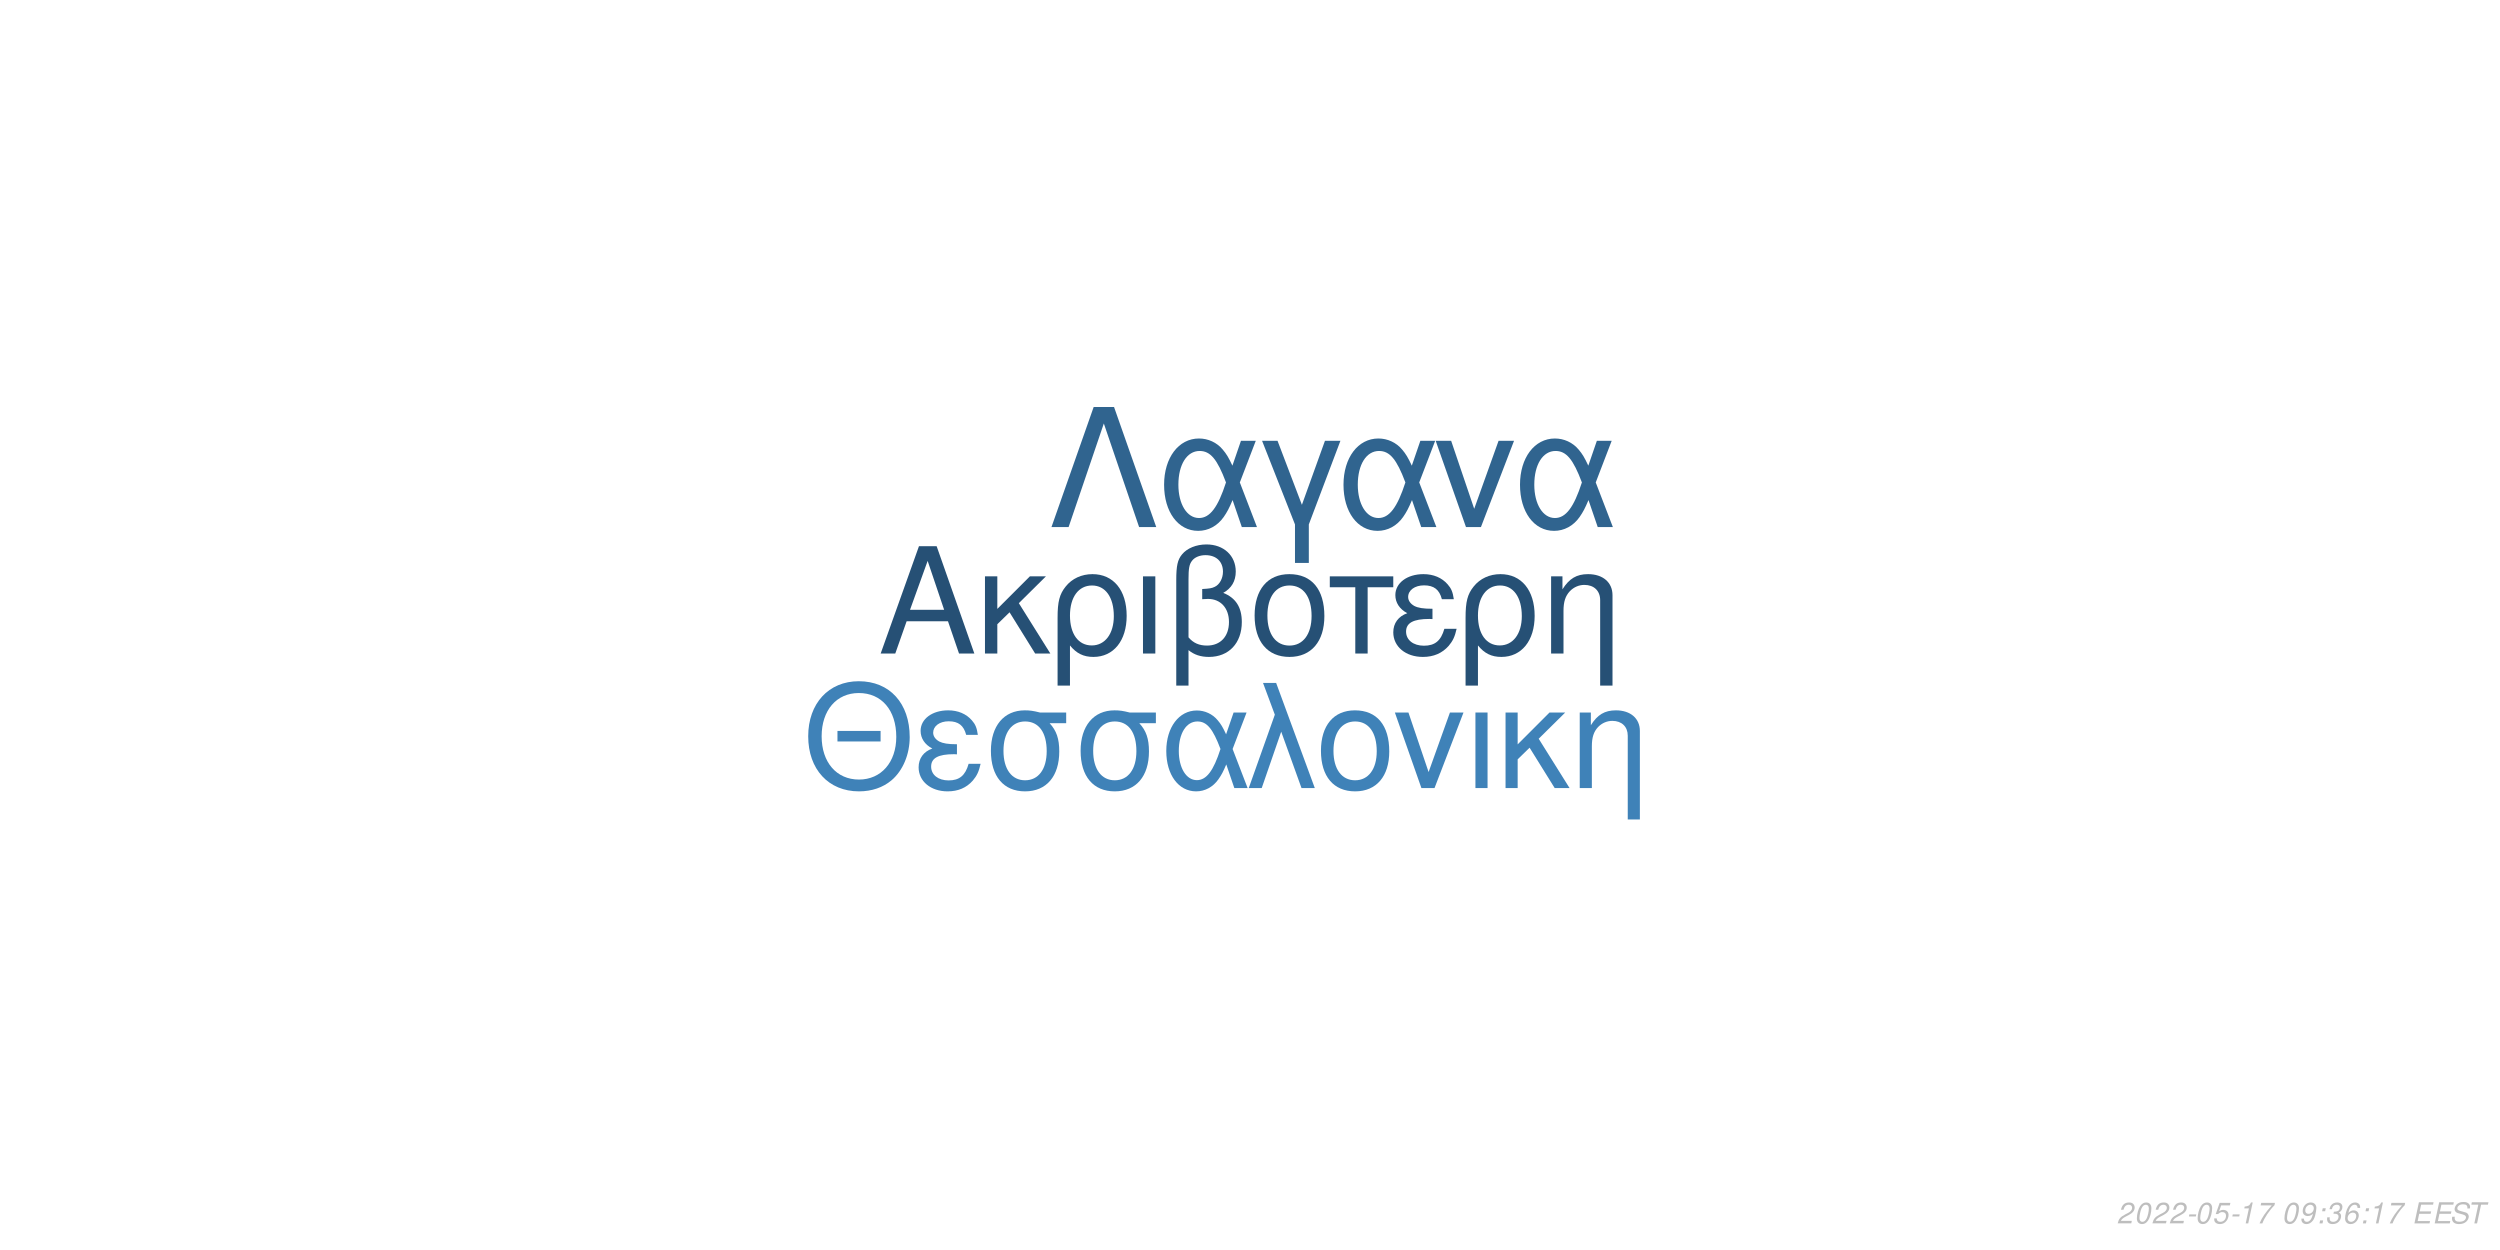
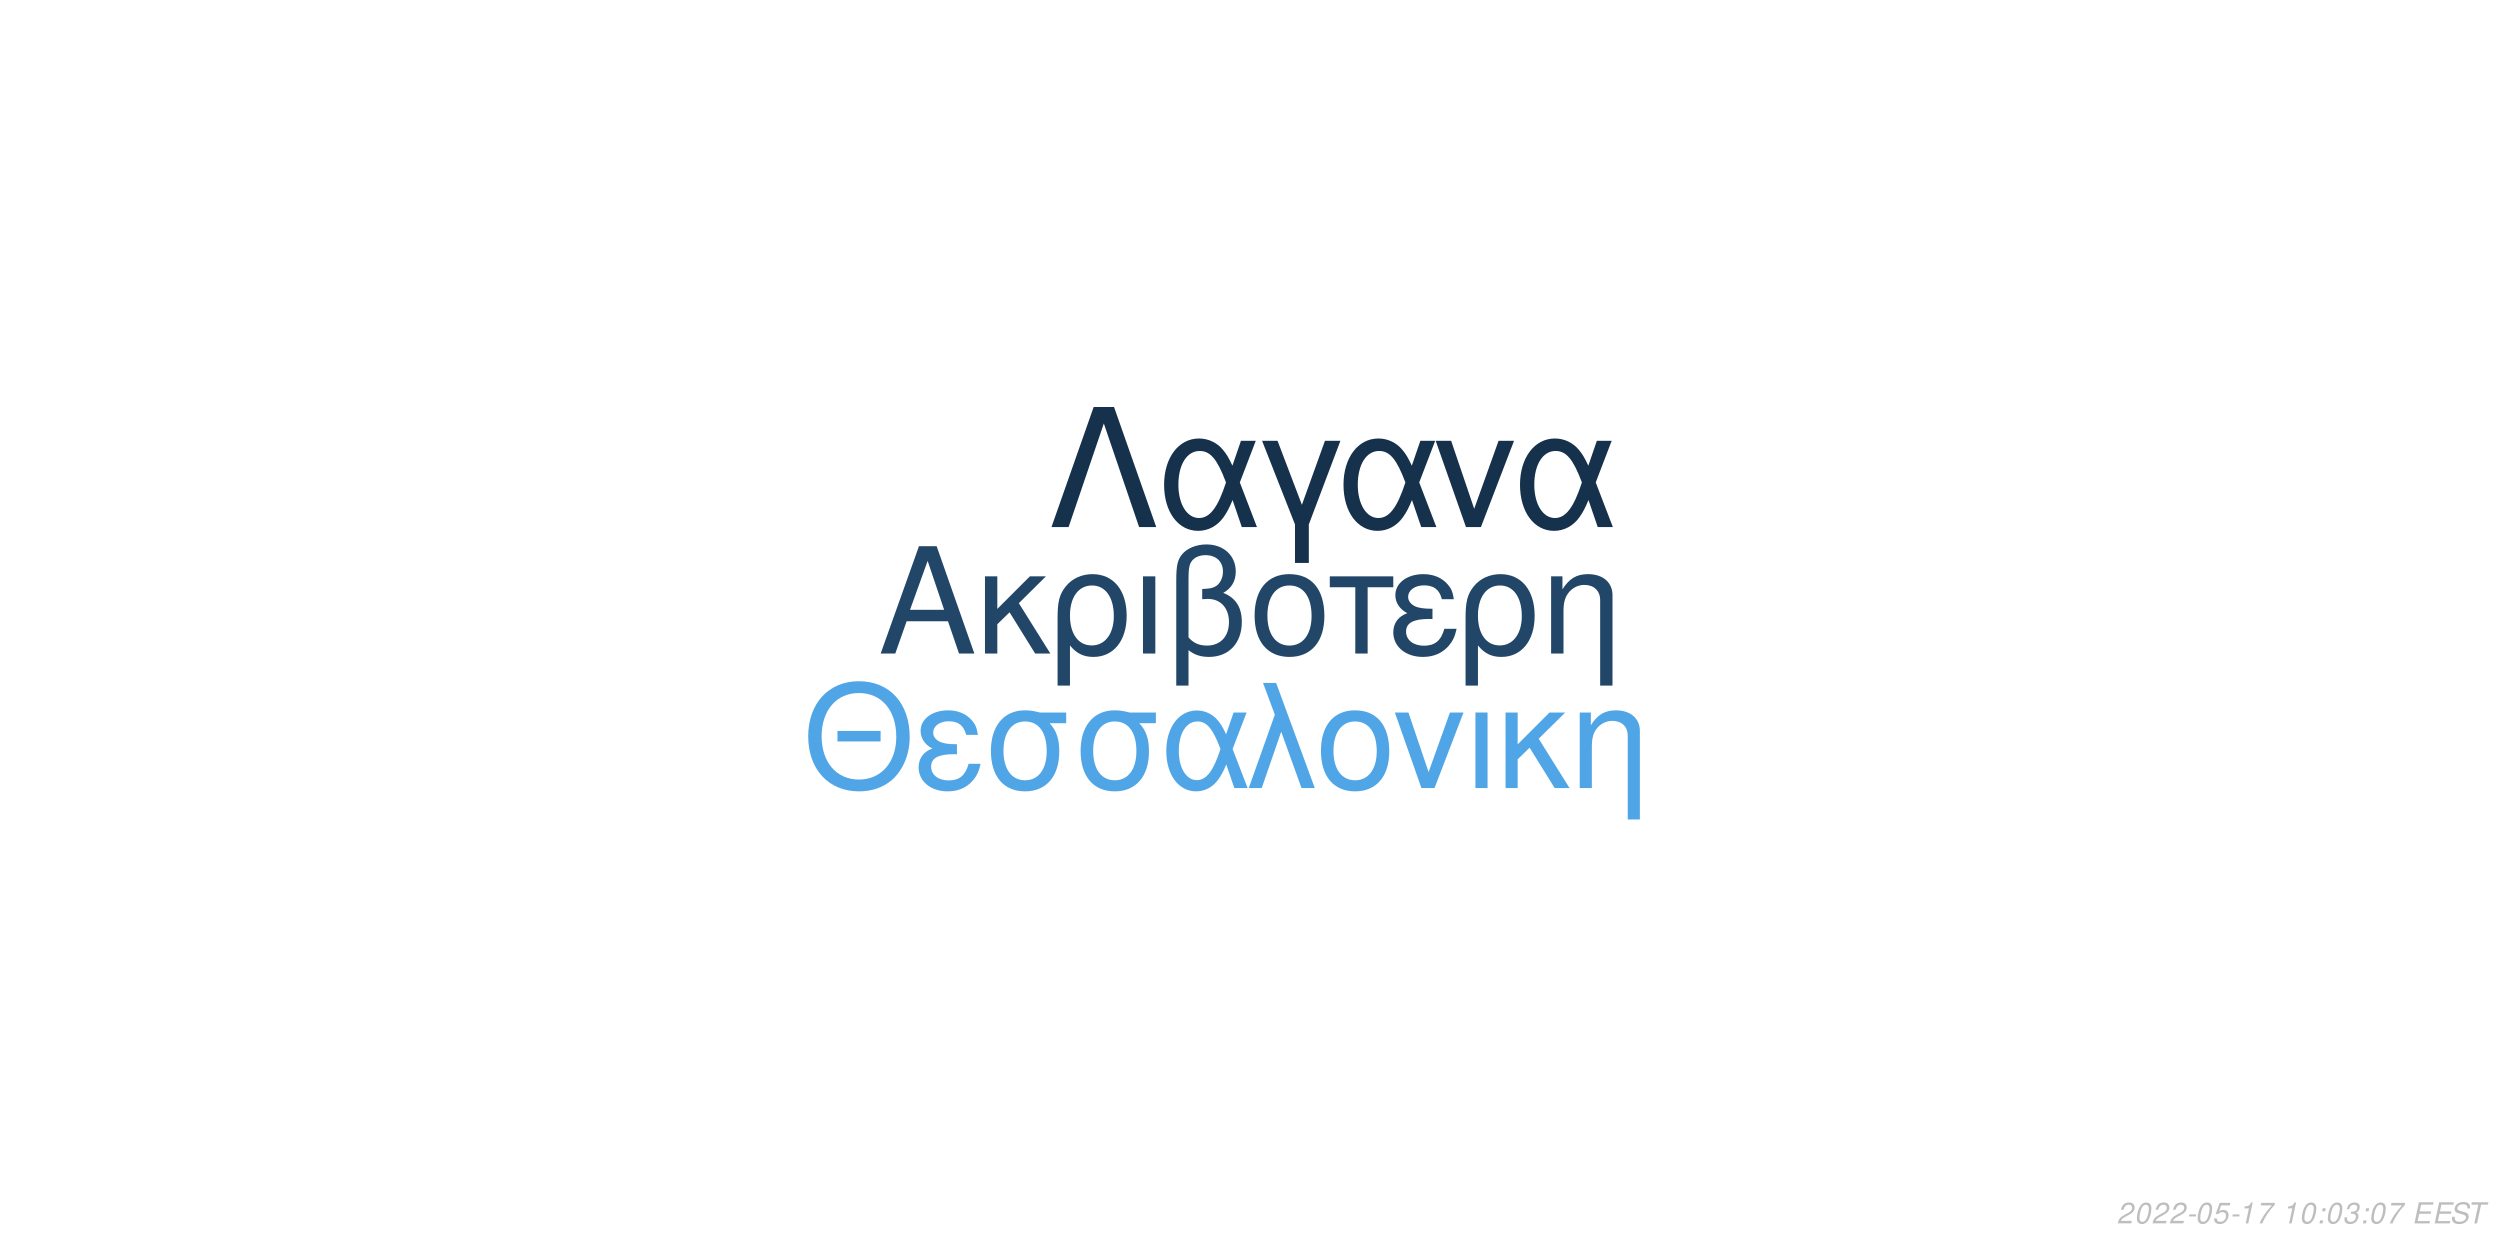
<svg xmlns="http://www.w3.org/2000/svg" xmlns:xlink="http://www.w3.org/1999/xlink" width="864pt" height="432pt" viewBox="0 0 864 432" version="1.1">
  <defs>
    <g>
      <symbol overflow="visible" id="glyph0-0">
        <path style="stroke:none;" d="" />
      </symbol>
      <symbol overflow="visible" id="glyph0-1">
        <path style="stroke:none;" d="M 24.125 -11.141 L 27.938 0 L 33.234 0 L 20.203 -37.094 L 14.094 -37.094 L 0.859 0 L 5.906 0 L 9.828 -11.141 Z M 22.797 -15.109 L 11 -15.109 L 17.094 -32.016 Z M 22.797 -15.109 " />
      </symbol>
      <symbol overflow="visible" id="glyph0-2">
        <path style="stroke:none;" d="M 7.172 -15.422 L 7.172 -26.672 L 2.906 -26.672 L 2.906 0 L 7.172 0 L 7.172 -10.125 L 11.406 -14.25 L 20.25 0 L 25.5 0 L 14.609 -17.406 L 23.969 -26.672 L 18.422 -26.672 Z M 7.172 -15.422 " />
      </symbol>
      <symbol overflow="visible" id="glyph0-3">
        <path style="stroke:none;" d="M 3 11.094 L 7.281 11.094 L 7.281 -2.797 C 9.516 -0.047 11.953 1.172 15.375 1.172 C 22.344 1.172 26.875 -4.422 26.875 -13.031 C 26.875 -21.891 22.297 -27.438 15.062 -27.438 C 11.297 -27.438 7.984 -25.906 5.797 -23.156 C 3.672 -20.516 3 -17.969 3 -12.359 Z M 14.906 -23.516 C 19.547 -23.516 22.438 -19.438 22.438 -12.922 C 22.438 -6.812 19.391 -2.797 14.812 -2.797 C 10.172 -2.797 7.281 -6.766 7.281 -13.125 C 7.281 -19.484 10.234 -23.516 14.906 -23.516 Z M 14.906 -23.516 " />
      </symbol>
      <symbol overflow="visible" id="glyph0-4">
        <path style="stroke:none;" d="M 3.516 0 L 7.781 0 L 7.781 -26.672 L 3.516 -26.672 Z M 3.516 0 " />
      </symbol>
      <symbol overflow="visible" id="glyph0-5">
        <path style="stroke:none;" d="M 4.016 11.094 L 8.25 11.094 L 8.25 -1.172 C 10.172 0.406 12.422 1.172 15.312 1.172 C 22.188 1.172 26.672 -3.609 26.672 -10.891 C 26.672 -15.984 24.578 -19.234 20.25 -20.969 C 23.109 -22.547 24.578 -25.031 24.578 -28.344 C 24.578 -33.844 20.406 -37.703 14.453 -37.703 C 10.938 -37.703 7.734 -36.391 6 -34.25 C 4.484 -32.422 4.016 -30.328 4.016 -25.391 Z M 8.25 -25.656 C 8.25 -29.359 8.5 -30.844 9.469 -32.062 C 10.375 -33.281 12.156 -34 14.094 -34 C 17.812 -34 20.156 -31.812 20.156 -28.297 C 20.156 -25.953 18.984 -23.812 17.297 -23.047 C 16.281 -22.547 15.469 -22.438 12.984 -22.297 L 12.984 -18.781 C 13.734 -18.828 14.344 -18.875 14.969 -18.875 C 19.344 -18.875 22.234 -15.719 22.234 -10.891 C 22.234 -5.906 19.281 -2.75 14.656 -2.75 C 11.953 -2.75 9.922 -3.609 8.25 -5.594 Z M 8.25 -25.656 " />
      </symbol>
      <symbol overflow="visible" id="glyph0-6">
        <path style="stroke:none;" d="M 14.094 -27.438 C 6.562 -27.438 2.094 -22.094 2.094 -13.125 C 2.094 -4.125 6.562 1.172 14.141 1.172 C 21.672 1.172 26.203 -4.172 26.203 -12.922 C 26.203 -22.188 21.828 -27.438 14.094 -27.438 Z M 14.141 -23.516 C 18.938 -23.516 21.781 -19.594 21.781 -12.984 C 21.781 -6.672 18.828 -2.75 14.141 -2.75 C 9.422 -2.75 6.516 -6.672 6.516 -13.125 C 6.516 -19.594 9.422 -23.516 14.141 -23.516 Z M 14.141 -23.516 " />
      </symbol>
      <symbol overflow="visible" id="glyph0-7">
        <path style="stroke:none;" d="M 7.891 0 L 12.156 0 L 12.156 -22.906 L 21.016 -22.906 L 21.016 -26.672 L -0.922 -26.672 L -0.922 -22.906 L 7.891 -22.906 Z M 7.891 0 " />
      </symbol>
      <symbol overflow="visible" id="glyph0-8">
        <path style="stroke:none;" d="M 14.562 -15.469 C 11.344 -15.469 9.562 -15.781 8.297 -16.438 C 6.922 -17.203 6.156 -18.328 6.156 -19.547 C 6.156 -21.891 8.453 -23.562 11.656 -23.562 C 15.062 -23.562 16.953 -22.094 17.812 -18.781 L 21.938 -18.781 C 21.578 -21.266 21.062 -22.5 19.797 -23.922 C 17.812 -26.203 14.906 -27.438 11.453 -27.438 C 5.797 -27.438 1.734 -24.375 1.734 -20.203 C 1.734 -17.609 3.156 -15.375 5.859 -13.938 C 2.797 -12.875 1.016 -10.484 1.016 -7.328 C 1.016 -2.391 5.297 1.172 11.25 1.172 C 14.969 1.172 17.906 -0.109 20.156 -2.641 C 21.578 -4.328 22.297 -5.797 22.906 -8.547 L 18.672 -8.547 C 17.5 -4.422 15.422 -2.703 11.609 -2.703 C 7.938 -2.703 5.438 -4.688 5.438 -7.578 C 5.438 -10.578 7.938 -11.953 13.484 -11.953 C 13.641 -11.953 14.094 -11.953 14.562 -11.906 Z M 14.562 -15.469 " />
      </symbol>
      <symbol overflow="visible" id="glyph0-9">
        <path style="stroke:none;" d="M 3.562 -26.672 L 3.562 0 L 7.844 0 L 7.844 -14.703 C 7.844 -17.906 8.5 -19.891 10.031 -21.531 C 11.406 -22.953 13.188 -23.719 15.062 -23.719 C 18.375 -23.719 20.516 -21.672 20.516 -18.469 L 20.516 11.094 L 24.781 11.094 L 24.781 -20.156 C 24.781 -24.578 21.469 -27.438 16.328 -27.438 C 12.359 -27.438 9.828 -25.906 7.484 -22.188 L 7.484 -26.672 Z M 3.562 -26.672 " />
      </symbol>
      <symbol overflow="visible" id="glyph1-0">
        <path style="stroke:none;" d="" />
      </symbol>
      <symbol overflow="visible" id="glyph1-1">
        <path style="stroke:none;" d="M 26.859 -19.734 L 11.953 -19.734 L 11.953 -16.094 L 26.859 -16.094 Z M 19.328 -36.922 C 8.922 -36.922 1.844 -29.25 1.844 -17.891 C 1.844 -6.484 8.875 1.141 19.391 1.141 C 23.812 1.141 27.703 -0.203 30.641 -2.688 C 34.578 -6.031 36.922 -11.656 36.922 -17.594 C 36.922 -29.297 30 -36.922 19.328 -36.922 Z M 19.328 -32.844 C 27.203 -32.844 32.281 -26.906 32.281 -17.688 C 32.281 -8.922 27.062 -2.938 19.391 -2.938 C 11.609 -2.938 6.484 -8.922 6.484 -17.891 C 6.484 -26.859 11.609 -32.844 19.328 -32.844 Z M 19.328 -32.844 " />
      </symbol>
      <symbol overflow="visible" id="glyph1-2">
        <path style="stroke:none;" d="M 14.25 -15.141 C 11.109 -15.141 9.375 -15.453 8.125 -16.094 C 6.781 -16.844 6.031 -17.938 6.031 -19.141 C 6.031 -21.422 8.266 -23.078 11.406 -23.078 C 14.75 -23.078 16.594 -21.625 17.438 -18.391 L 21.469 -18.391 C 21.125 -20.828 20.625 -22.031 19.391 -23.422 C 17.438 -25.656 14.594 -26.859 11.219 -26.859 C 5.688 -26.859 1.688 -23.875 1.688 -19.781 C 1.688 -17.234 3.094 -15.047 5.734 -13.656 C 2.734 -12.609 1 -10.266 1 -7.172 C 1 -2.344 5.188 1.141 11.016 1.141 C 14.656 1.141 17.547 -0.094 19.734 -2.594 C 21.125 -4.234 21.828 -5.688 22.422 -8.375 L 18.281 -8.375 C 17.141 -4.328 15.094 -2.641 11.359 -2.641 C 7.766 -2.641 5.328 -4.578 5.328 -7.422 C 5.328 -10.359 7.766 -11.703 13.203 -11.703 C 13.359 -11.703 13.797 -11.703 14.25 -11.656 Z M 14.25 -15.141 " />
      </symbol>
      <symbol overflow="visible" id="glyph1-3">
        <path style="stroke:none;" d="M 29 -26.109 L 19.938 -26.109 C 17.594 -26.703 16.438 -26.859 14.703 -26.859 C 7.469 -26.859 2.984 -21.469 2.984 -12.859 C 2.984 -4.031 7.375 1.141 14.797 1.141 C 22.172 1.141 26.609 -4.078 26.609 -12.656 C 26.609 -17.047 25.656 -19.828 23.266 -22.422 L 29 -22.422 Z M 14.797 -23.016 C 19.531 -23.016 22.266 -19.234 22.266 -12.75 C 22.266 -6.531 19.438 -2.688 14.797 -2.688 C 10.172 -2.688 7.328 -6.531 7.328 -12.859 C 7.328 -19.188 10.172 -23.016 14.797 -23.016 Z M 14.797 -23.016 " />
      </symbol>
      <symbol overflow="visible" id="glyph1-4">
        <path style="stroke:none;" d="M 29.344 -26.109 L 24.859 -26.109 L 22.266 -18.578 C 21.125 -21.031 20.484 -22.125 19.328 -23.469 C 17.547 -25.609 14.906 -26.812 12.156 -26.812 C 5.984 -26.812 1.594 -20.984 1.594 -12.812 C 1.594 -4.578 5.828 1.141 11.906 1.141 C 14.953 1.141 17.734 -0.344 19.625 -3.047 C 20.672 -4.531 21.281 -5.688 22.328 -8.172 L 25.109 0 L 29.703 0 L 24.516 -13.5 Z M 20.328 -13.5 C 17.891 -5.922 15.453 -2.734 12.156 -2.734 C 8.516 -2.734 5.922 -6.922 5.922 -12.812 C 5.922 -18.938 8.516 -23.016 12.359 -23.016 C 15.594 -23.016 17.688 -20.531 20.328 -13.5 Z M 20.328 -13.5 " />
      </symbol>
      <symbol overflow="visible" id="glyph1-5">
        <path style="stroke:none;" d="M 1.094 0 L 5.578 0 L 12.312 -19.484 L 19.328 0 L 23.922 0 L 10.562 -36.328 L 6.031 -36.328 L 10.109 -25.359 Z M 1.094 0 " />
      </symbol>
      <symbol overflow="visible" id="glyph1-6">
        <path style="stroke:none;" d="M 13.797 -26.859 C 6.422 -26.859 2.047 -21.625 2.047 -12.859 C 2.047 -4.031 6.422 1.141 13.859 1.141 C 21.234 1.141 25.656 -4.078 25.656 -12.656 C 25.656 -21.719 21.375 -26.859 13.797 -26.859 Z M 13.859 -23.016 C 18.531 -23.016 21.328 -19.188 21.328 -12.703 C 21.328 -6.531 18.438 -2.688 13.859 -2.688 C 9.219 -2.688 6.375 -6.531 6.375 -12.859 C 6.375 -19.188 9.219 -23.016 13.859 -23.016 Z M 13.859 -23.016 " />
      </symbol>
      <symbol overflow="visible" id="glyph1-7">
        <path style="stroke:none;" d="M 14.297 0 L 24.312 -26.109 L 19.625 -26.109 L 12.25 -5.531 L 5.281 -26.109 L 0.594 -26.109 L 9.766 0 Z M 14.297 0 " />
      </symbol>
      <symbol overflow="visible" id="glyph1-8">
        <path style="stroke:none;" d="M 3.438 0 L 7.625 0 L 7.625 -26.109 L 3.438 -26.109 Z M 3.438 0 " />
      </symbol>
      <symbol overflow="visible" id="glyph1-9">
        <path style="stroke:none;" d="M 7.031 -15.094 L 7.031 -26.109 L 2.844 -26.109 L 2.844 0 L 7.031 0 L 7.031 -9.922 L 11.156 -13.953 L 19.828 0 L 24.969 0 L 14.297 -17.047 L 23.469 -26.109 L 18.031 -26.109 Z M 7.031 -15.094 " />
      </symbol>
      <symbol overflow="visible" id="glyph1-10">
        <path style="stroke:none;" d="M 3.484 -26.109 L 3.484 0 L 7.672 0 L 7.672 -14.406 C 7.672 -17.547 8.328 -19.484 9.812 -21.078 C 11.156 -22.469 12.906 -23.219 14.75 -23.219 C 17.984 -23.219 20.078 -21.234 20.078 -18.094 L 20.078 10.859 L 24.266 10.859 L 24.266 -19.734 C 24.266 -24.062 21.031 -26.859 16 -26.859 C 12.109 -26.859 9.609 -25.359 7.328 -21.719 L 7.328 -26.109 Z M 3.484 -26.109 " />
      </symbol>
      <symbol overflow="visible" id="glyph2-0">
        <path style="stroke:none;" d="" />
      </symbol>
      <symbol overflow="visible" id="glyph2-1">
        <path style="stroke:none;" d="M 22.531 -41.484 L 15.484 -41.484 L 0.906 0 L 6.828 0 L 19 -35.797 L 31.188 0 L 37.109 0 Z M 22.531 -41.484 " />
      </symbol>
      <symbol overflow="visible" id="glyph2-2">
        <path style="stroke:none;" d="M 33.516 -29.812 L 28.391 -29.812 L 25.438 -21.219 C 24.125 -24.016 23.391 -25.266 22.078 -26.797 C 20.031 -29.25 17.016 -30.609 13.891 -30.609 C 6.828 -30.609 1.828 -23.953 1.828 -14.625 C 1.828 -5.234 6.656 1.312 13.594 1.312 C 17.078 1.312 20.266 -0.391 22.422 -3.469 C 23.609 -5.172 24.297 -6.484 25.5 -9.328 L 28.688 0 L 33.922 0 L 28 -15.422 Z M 23.219 -15.422 C 20.422 -6.766 17.641 -3.125 13.891 -3.125 C 9.734 -3.125 6.766 -7.906 6.766 -14.625 C 6.766 -21.625 9.734 -26.297 14.109 -26.297 C 17.812 -26.297 20.203 -23.453 23.219 -15.422 Z M 23.219 -15.422 " />
      </symbol>
      <symbol overflow="visible" id="glyph2-3">
        <path style="stroke:none;" d="M 12.062 12.406 L 16.844 12.406 L 16.844 -0.906 L 27.766 -29.812 L 22.422 -29.812 L 14.453 -7.688 L 6.031 -29.812 L 0.688 -29.812 L 12.062 -0.906 Z M 12.062 12.406 " />
      </symbol>
      <symbol overflow="visible" id="glyph2-4">
        <path style="stroke:none;" d="M 16.328 0 L 27.766 -29.812 L 22.422 -29.812 L 14 -6.312 L 6.031 -29.812 L 0.688 -29.812 L 11.156 0 Z M 16.328 0 " />
      </symbol>
      <symbol overflow="visible" id="glyph3-0">
        <path style="stroke:none;" d="" />
      </symbol>
      <symbol overflow="visible" id="glyph3-1">
        <path style="stroke:none;" d="M 5.234 -0.875 L 1.469 -0.875 C 1.641 -1.375 2.203 -1.891 3.109 -2.344 L 4.234 -2.938 C 5.562 -3.625 6.219 -4.469 6.219 -5.484 C 6.219 -5.938 6.062 -6.359 5.797 -6.656 C 5.469 -7.047 4.984 -7.234 4.312 -7.234 C 2.766 -7.234 1.891 -6.453 1.484 -4.734 L 2.375 -4.734 C 2.484 -5.188 2.609 -5.484 2.797 -5.75 C 3.094 -6.203 3.609 -6.453 4.188 -6.453 C 4.891 -6.453 5.344 -6.031 5.344 -5.375 C 5.344 -4.703 4.859 -4.094 4.016 -3.656 L 2.984 -3.125 C 1.234 -2.188 0.797 -1.656 0.344 -0.016 L 5.047 -0.016 Z M 5.234 -0.875 " />
      </symbol>
      <symbol overflow="visible" id="glyph3-2">
        <path style="stroke:none;" d="M 4.203 -7.234 C 3.375 -7.234 2.688 -6.812 2.125 -5.984 C 1.484 -5.047 0.984 -3.188 0.984 -1.734 C 0.984 -1.109 1.172 -0.562 1.484 -0.266 C 1.797 0.047 2.281 0.234 2.766 0.234 C 3.625 0.234 4.281 -0.156 4.859 -1.016 C 5.516 -1.953 6 -3.797 6 -5.266 C 6 -6.5 5.328 -7.234 4.203 -7.234 Z M 4.094 -6.453 C 4.734 -6.453 5.125 -5.984 5.125 -5.156 C 5.125 -4.203 4.781 -2.625 4.406 -1.812 C 3.984 -0.938 3.516 -0.547 2.875 -0.547 C 2.25 -0.547 1.875 -1.031 1.875 -1.828 C 1.875 -2.797 2.203 -4.344 2.594 -5.203 C 2.984 -6.047 3.453 -6.453 4.094 -6.453 Z M 4.094 -6.453 " />
      </symbol>
      <symbol overflow="visible" id="glyph3-3">
        <path style="stroke:none;" d="M 3.516 -3.125 L 1.125 -3.125 L 0.969 -2.406 L 3.359 -2.406 Z M 3.516 -3.125 " />
      </symbol>
      <symbol overflow="visible" id="glyph3-4">
        <path style="stroke:none;" d="M 6.297 -7.094 L 2.594 -7.094 L 1.234 -3.234 L 2.047 -3.234 C 2.656 -3.766 2.938 -3.906 3.531 -3.906 C 4.328 -3.906 4.797 -3.453 4.797 -2.688 C 4.797 -1.438 3.969 -0.547 2.828 -0.547 C 2.031 -0.547 1.609 -0.938 1.578 -1.734 L 0.703 -1.734 L 0.703 -1.516 C 0.703 -0.938 0.844 -0.547 1.188 -0.266 C 1.562 0.062 2.078 0.234 2.703 0.234 C 3.656 0.234 4.391 -0.156 4.984 -0.922 C 5.422 -1.5 5.672 -2.234 5.672 -2.953 C 5.672 -4 4.938 -4.672 3.812 -4.672 C 3.328 -4.672 2.906 -4.547 2.406 -4.234 L 3.109 -6.219 L 6.109 -6.219 Z M 6.297 -7.094 " />
      </symbol>
      <symbol overflow="visible" id="glyph3-5">
        <path style="stroke:none;" d="M 3.703 -5.188 L 2.594 0 L 3.469 0 L 5.016 -7.234 L 4.438 -7.234 C 3.906 -6.156 3.688 -6.016 2.234 -5.812 L 2.109 -5.188 Z M 3.703 -5.188 " />
      </symbol>
      <symbol overflow="visible" id="glyph3-6">
        <path style="stroke:none;" d="M 6.703 -7.094 L 1.953 -7.094 L 1.766 -6.219 L 5.594 -6.219 C 3.344 -3.688 2.266 -2.109 1.375 0 L 2.344 0 C 3.031 -1.906 4.828 -4.594 6.547 -6.281 Z M 6.703 -7.094 " />
      </symbol>
      <symbol overflow="visible" id="glyph3-7">
        <path style="stroke:none;" d="" />
      </symbol>
      <symbol overflow="visible" id="glyph3-8">
-         <path style="stroke:none;" d="M 0.844 -1.656 C 0.844 -1.547 0.844 -1.438 0.844 -1.375 C 0.844 -0.406 1.531 0.234 2.578 0.234 C 3.203 0.234 3.766 0.016 4.297 -0.438 C 4.938 -1 5.312 -1.656 5.594 -2.719 C 5.844 -3.672 6.016 -4.766 6.016 -5.375 C 6.016 -5.844 5.844 -6.328 5.547 -6.656 C 5.203 -7.031 4.703 -7.234 4.062 -7.234 C 2.516 -7.234 1.297 -5.938 1.297 -4.266 C 1.297 -3.203 1.984 -2.547 3.047 -2.547 C 3.484 -2.547 3.953 -2.672 4.281 -2.891 C 4.406 -2.984 4.547 -3.078 4.828 -3.344 C 4.438 -1.484 3.703 -0.547 2.703 -0.547 C 2.109 -0.547 1.719 -0.938 1.719 -1.547 L 1.719 -1.656 Z M 3.953 -6.453 C 4.625 -6.453 5.141 -5.953 5.141 -5.281 C 5.141 -4.188 4.312 -3.312 3.297 -3.312 C 2.594 -3.312 2.172 -3.734 2.172 -4.453 C 2.172 -5.562 2.984 -6.453 3.953 -6.453 Z M 3.953 -6.453 " />
+         <path style="stroke:none;" d="M 2.359 -1.031 L 1.312 -1.031 L 1.094 0 L 2.141 0 Z M 3.266 -5.234 L 2.219 -5.234 L 2 -4.203 L 3.047 -4.203 Z M 3.266 -5.234 " />
      </symbol>
      <symbol overflow="visible" id="glyph3-9">
-         <path style="stroke:none;" d="M 2.359 -1.031 L 1.312 -1.031 L 1.094 0 L 2.141 0 Z M 3.266 -5.234 L 2.219 -5.234 L 2 -4.203 L 3.047 -4.203 Z M 3.266 -5.234 " />
+         <path style="stroke:none;" d="M 2.922 -3.312 C 3.125 -3.344 3.234 -3.344 3.375 -3.344 C 4.203 -3.344 4.688 -3 4.688 -2.406 C 4.688 -1.312 3.906 -0.547 2.781 -0.547 C 2.047 -0.547 1.594 -0.938 1.594 -1.562 C 1.594 -1.719 1.609 -1.844 1.656 -2.094 L 0.766 -2.094 C 0.734 -1.797 0.719 -1.641 0.719 -1.469 C 0.719 -0.375 1.406 0.234 2.641 0.234 C 3.547 0.234 4.297 -0.078 4.812 -0.656 C 5.266 -1.156 5.562 -1.875 5.562 -2.547 C 5.562 -3.125 5.344 -3.453 4.797 -3.734 C 5.641 -4.234 6.016 -4.844 6.016 -5.734 C 6.016 -6.656 5.312 -7.234 4.203 -7.234 C 3.375 -7.234 2.672 -6.938 2.188 -6.375 C 1.891 -6.031 1.703 -5.641 1.516 -4.906 L 2.391 -4.906 C 2.5 -5.359 2.594 -5.594 2.734 -5.812 C 3.047 -6.234 3.516 -6.453 4.078 -6.453 C 4.734 -6.453 5.141 -6.125 5.141 -5.578 C 5.141 -5.188 5.016 -4.797 4.797 -4.547 C 4.516 -4.234 4 -4.062 3.266 -4.062 L 3.078 -4.062 Z M 2.922 -3.312 " />
      </symbol>
      <symbol overflow="visible" id="glyph3-10">
-         <path style="stroke:none;" d="M 2.922 -3.312 C 3.125 -3.344 3.234 -3.344 3.375 -3.344 C 4.203 -3.344 4.688 -3 4.688 -2.406 C 4.688 -1.312 3.906 -0.547 2.781 -0.547 C 2.047 -0.547 1.594 -0.938 1.594 -1.562 C 1.594 -1.719 1.609 -1.844 1.656 -2.094 L 0.766 -2.094 C 0.734 -1.797 0.719 -1.641 0.719 -1.469 C 0.719 -0.375 1.406 0.234 2.641 0.234 C 3.547 0.234 4.297 -0.078 4.812 -0.656 C 5.266 -1.156 5.562 -1.875 5.562 -2.547 C 5.562 -3.125 5.344 -3.453 4.797 -3.734 C 5.641 -4.234 6.016 -4.844 6.016 -5.734 C 6.016 -6.656 5.312 -7.234 4.203 -7.234 C 3.375 -7.234 2.672 -6.938 2.188 -6.375 C 1.891 -6.031 1.703 -5.641 1.516 -4.906 L 2.391 -4.906 C 2.5 -5.359 2.594 -5.594 2.734 -5.812 C 3.047 -6.234 3.516 -6.453 4.078 -6.453 C 4.734 -6.453 5.141 -6.125 5.141 -5.578 C 5.141 -5.188 5.016 -4.797 4.797 -4.547 C 4.516 -4.234 4 -4.062 3.266 -4.062 L 3.078 -4.062 Z M 2.922 -3.312 " />
+         <path style="stroke:none;" d="M 2.547 -3.312 L 6.5 -3.312 L 6.688 -4.141 L 2.719 -4.141 L 3.219 -6.469 L 7.344 -6.469 L 7.516 -7.297 L 2.453 -7.297 L 0.906 0 L 6.125 0 L 6.297 -0.812 L 2.016 -0.812 Z M 2.547 -3.312 " />
      </symbol>
      <symbol overflow="visible" id="glyph3-11">
-         <path style="stroke:none;" d="M 6.125 -5.344 L 6.141 -5.625 C 6.141 -6.609 5.453 -7.234 4.391 -7.234 C 3.438 -7.234 2.641 -6.719 2.016 -5.703 C 1.422 -4.781 0.938 -2.953 0.938 -1.688 C 0.938 -0.516 1.688 0.234 2.859 0.234 C 3.703 0.234 4.438 -0.156 5 -0.875 C 5.406 -1.422 5.672 -2.156 5.672 -2.766 C 5.672 -3.812 4.969 -4.5 3.906 -4.5 C 3.234 -4.5 2.672 -4.234 2.094 -3.625 C 2.406 -5.375 3.234 -6.453 4.25 -6.453 C 4.703 -6.453 5.062 -6.234 5.172 -5.844 C 5.203 -5.719 5.234 -5.578 5.25 -5.344 Z M 3.656 -3.734 C 4.344 -3.734 4.797 -3.281 4.797 -2.625 C 4.797 -1.469 3.984 -0.547 2.984 -0.547 C 2.297 -0.547 1.812 -1.047 1.812 -1.766 C 1.812 -2.859 2.625 -3.734 3.656 -3.734 Z M 3.656 -3.734 " />
+         <path style="stroke:none;" d="M 7.062 -5.156 C 7.125 -5.438 7.141 -5.562 7.141 -5.703 C 7.141 -6.156 6.938 -6.594 6.594 -6.891 C 6.188 -7.25 5.656 -7.406 4.875 -7.406 C 3.844 -7.406 3.047 -7.125 2.5 -6.562 C 2.094 -6.141 1.781 -5.438 1.781 -4.922 C 1.781 -4.297 2.219 -3.766 2.891 -3.562 L 4.594 -3.094 C 5.406 -2.859 5.734 -2.578 5.734 -2.094 C 5.734 -1.781 5.547 -1.406 5.266 -1.141 C 4.844 -0.766 4.266 -0.578 3.453 -0.578 C 2.328 -0.578 1.812 -0.984 1.812 -1.906 C 1.812 -2.047 1.812 -2.125 1.844 -2.312 L 0.984 -2.312 C 0.906 -2.062 0.891 -1.906 0.891 -1.688 C 0.891 -0.484 1.797 0.234 3.297 0.234 C 4.359 0.234 5.234 -0.062 5.812 -0.609 C 6.344 -1.078 6.688 -1.797 6.688 -2.375 C 6.688 -2.641 6.609 -2.906 6.453 -3.156 C 6.234 -3.5 5.938 -3.703 5.469 -3.828 L 3.75 -4.312 C 2.984 -4.547 2.734 -4.734 2.734 -5.188 C 2.734 -5.547 2.875 -5.844 3.188 -6.109 C 3.547 -6.438 4.031 -6.594 4.703 -6.594 C 5.266 -6.594 5.688 -6.484 5.906 -6.297 C 6.094 -6.125 6.219 -5.797 6.219 -5.516 C 6.219 -5.422 6.203 -5.344 6.188 -5.156 Z M 7.062 -5.156 " />
      </symbol>
      <symbol overflow="visible" id="glyph3-12">
-         <path style="stroke:none;" d="M 2.547 -3.312 L 6.5 -3.312 L 6.688 -4.141 L 2.719 -4.141 L 3.219 -6.469 L 7.344 -6.469 L 7.516 -7.297 L 2.453 -7.297 L 0.906 0 L 6.125 0 L 6.297 -0.812 L 2.016 -0.812 Z M 2.547 -3.312 " />
-       </symbol>
-       <symbol overflow="visible" id="glyph3-13">
-         <path style="stroke:none;" d="M 7.062 -5.156 C 7.125 -5.438 7.141 -5.562 7.141 -5.703 C 7.141 -6.156 6.938 -6.594 6.594 -6.891 C 6.188 -7.25 5.656 -7.406 4.875 -7.406 C 3.844 -7.406 3.047 -7.125 2.5 -6.562 C 2.094 -6.141 1.781 -5.438 1.781 -4.922 C 1.781 -4.297 2.219 -3.766 2.891 -3.562 L 4.594 -3.094 C 5.406 -2.859 5.734 -2.578 5.734 -2.094 C 5.734 -1.781 5.547 -1.406 5.266 -1.141 C 4.844 -0.766 4.266 -0.578 3.453 -0.578 C 2.328 -0.578 1.812 -0.984 1.812 -1.906 C 1.812 -2.047 1.812 -2.125 1.844 -2.312 L 0.984 -2.312 C 0.906 -2.062 0.891 -1.906 0.891 -1.688 C 0.891 -0.484 1.797 0.234 3.297 0.234 C 4.359 0.234 5.234 -0.062 5.812 -0.609 C 6.344 -1.078 6.688 -1.797 6.688 -2.375 C 6.688 -2.641 6.609 -2.906 6.453 -3.156 C 6.234 -3.5 5.938 -3.703 5.469 -3.828 L 3.75 -4.312 C 2.984 -4.547 2.734 -4.734 2.734 -5.188 C 2.734 -5.547 2.875 -5.844 3.188 -6.109 C 3.547 -6.438 4.031 -6.594 4.703 -6.594 C 5.266 -6.594 5.688 -6.484 5.906 -6.297 C 6.094 -6.125 6.219 -5.797 6.219 -5.516 C 6.219 -5.422 6.203 -5.344 6.188 -5.156 Z M 7.062 -5.156 " />
-       </symbol>
-       <symbol overflow="visible" id="glyph3-14">
        <path style="stroke:none;" d="M 4.938 -6.469 L 7.312 -6.469 L 7.484 -7.297 L 1.75 -7.297 L 1.578 -6.469 L 3.984 -6.469 L 2.609 0 L 3.547 0 Z M 4.938 -6.469 " />
      </symbol>
    </g>
  </defs>
  <g id="surface1">
    <rect x="0" y="0" width="864" height="432" style="fill:rgb(100%,100%,100%);fill-opacity:1;stroke:none;" />
-     <g style="fill:rgb(14.902%,31.373%,45.882%);fill-opacity:1;">
+     <g style="fill:rgb(12.941%,27.451%,40.784%);fill-opacity:1;">
      <use xlink:href="#glyph0-1" x="303.5" y="225.861" />
      <use xlink:href="#glyph0-2" x="337.5" y="225.861" />
      <use xlink:href="#glyph0-3" x="362.5" y="225.861" />
      <use xlink:href="#glyph0-4" x="391.5" y="225.861" />
      <use xlink:href="#glyph0-5" x="402.5" y="225.861" />
      <use xlink:href="#glyph0-6" x="431.5" y="225.861" />
      <use xlink:href="#glyph0-7" x="460.5" y="225.861" />
      <use xlink:href="#glyph0-8" x="480.5" y="225.861" />
      <use xlink:href="#glyph0-3" x="503.5" y="225.861" />
      <use xlink:href="#glyph0-9" x="532.5" y="225.861" />
    </g>
-     <g style="fill:rgb(24.706%,50.98%,72.157%);fill-opacity:1;">
+     <g style="fill:rgb(31.373%,64.706%,90.588%);fill-opacity:1;">
      <use xlink:href="#glyph1-1" x="277.473" y="272.354" />
      <use xlink:href="#glyph1-2" x="316.473" y="272.354" />
      <use xlink:href="#glyph1-3" x="339.473" y="272.354" />
      <use xlink:href="#glyph1-3" x="370.473" y="272.354" />
      <use xlink:href="#glyph1-4" x="401.473" y="272.354" />
      <use xlink:href="#glyph1-5" x="430.473" y="272.354" />
      <use xlink:href="#glyph1-6" x="454.473" y="272.354" />
      <use xlink:href="#glyph1-7" x="481.473" y="272.354" />
      <use xlink:href="#glyph1-8" x="506.473" y="272.354" />
      <use xlink:href="#glyph1-9" x="517.473" y="272.354" />
      <use xlink:href="#glyph1-10" x="542.473" y="272.354" />
    </g>
-     <g style="fill:rgb(18.824%,39.216%,56.078%);fill-opacity:1;">
+     <g style="fill:rgb(8.627%,19.216%,29.412%);fill-opacity:1;">
      <use xlink:href="#glyph2-1" x="362.484" y="182.152" />
      <use xlink:href="#glyph2-2" x="400.484" y="182.152" />
      <use xlink:href="#glyph2-3" x="435.484" y="182.152" />
      <use xlink:href="#glyph2-2" x="462.484" y="182.152" />
      <use xlink:href="#glyph2-4" x="495.484" y="182.152" />
      <use xlink:href="#glyph2-2" x="523.484" y="182.152" />
    </g>
    <g style="fill:rgb(74.51%,74.51%,74.51%);fill-opacity:1;">
      <use xlink:href="#glyph3-1" x="731.52" y="422.81" />
      <use xlink:href="#glyph3-2" x="737.52" y="422.81" />
      <use xlink:href="#glyph3-1" x="743.52" y="422.81" />
      <use xlink:href="#glyph3-1" x="749.52" y="422.81" />
      <use xlink:href="#glyph3-3" x="755.52" y="422.81" />
      <use xlink:href="#glyph3-2" x="758.52" y="422.81" />
      <use xlink:href="#glyph3-4" x="764.52" y="422.81" />
      <use xlink:href="#glyph3-3" x="770.52" y="422.81" />
      <use xlink:href="#glyph3-5" x="773.52" y="422.81" />
      <use xlink:href="#glyph3-6" x="779.52" y="422.81" />
      <use xlink:href="#glyph3-7" x="785.52" y="422.81" />
-       <use xlink:href="#glyph3-2" x="788.52" y="422.81" />
-       <use xlink:href="#glyph3-8" x="794.52" y="422.81" />
-       <use xlink:href="#glyph3-9" x="800.52" y="422.81" />
-       <use xlink:href="#glyph3-10" x="803.52" y="422.81" />
-       <use xlink:href="#glyph3-11" x="809.52" y="422.81" />
-       <use xlink:href="#glyph3-9" x="815.52" y="422.81" />
-       <use xlink:href="#glyph3-5" x="818.52" y="422.81" />
+       <use xlink:href="#glyph3-5" x="788.52" y="422.81" />
+       <use xlink:href="#glyph3-2" x="794.52" y="422.81" />
+       <use xlink:href="#glyph3-8" x="800.52" y="422.81" />
+       <use xlink:href="#glyph3-2" x="803.52" y="422.81" />
+       <use xlink:href="#glyph3-9" x="809.52" y="422.81" />
+       <use xlink:href="#glyph3-8" x="815.52" y="422.81" />
+       <use xlink:href="#glyph3-2" x="818.52" y="422.81" />
      <use xlink:href="#glyph3-6" x="824.52" y="422.81" />
      <use xlink:href="#glyph3-7" x="830.52" y="422.81" />
-       <use xlink:href="#glyph3-12" x="833.52" y="422.81" />
-       <use xlink:href="#glyph3-12" x="840.52" y="422.81" />
-       <use xlink:href="#glyph3-13" x="846.52" y="422.81" />
-       <use xlink:href="#glyph3-14" x="852.52" y="422.81" />
+       <use xlink:href="#glyph3-10" x="833.52" y="422.81" />
+       <use xlink:href="#glyph3-10" x="840.52" y="422.81" />
+       <use xlink:href="#glyph3-11" x="846.52" y="422.81" />
+       <use xlink:href="#glyph3-12" x="852.52" y="422.81" />
    </g>
  </g>
</svg>
